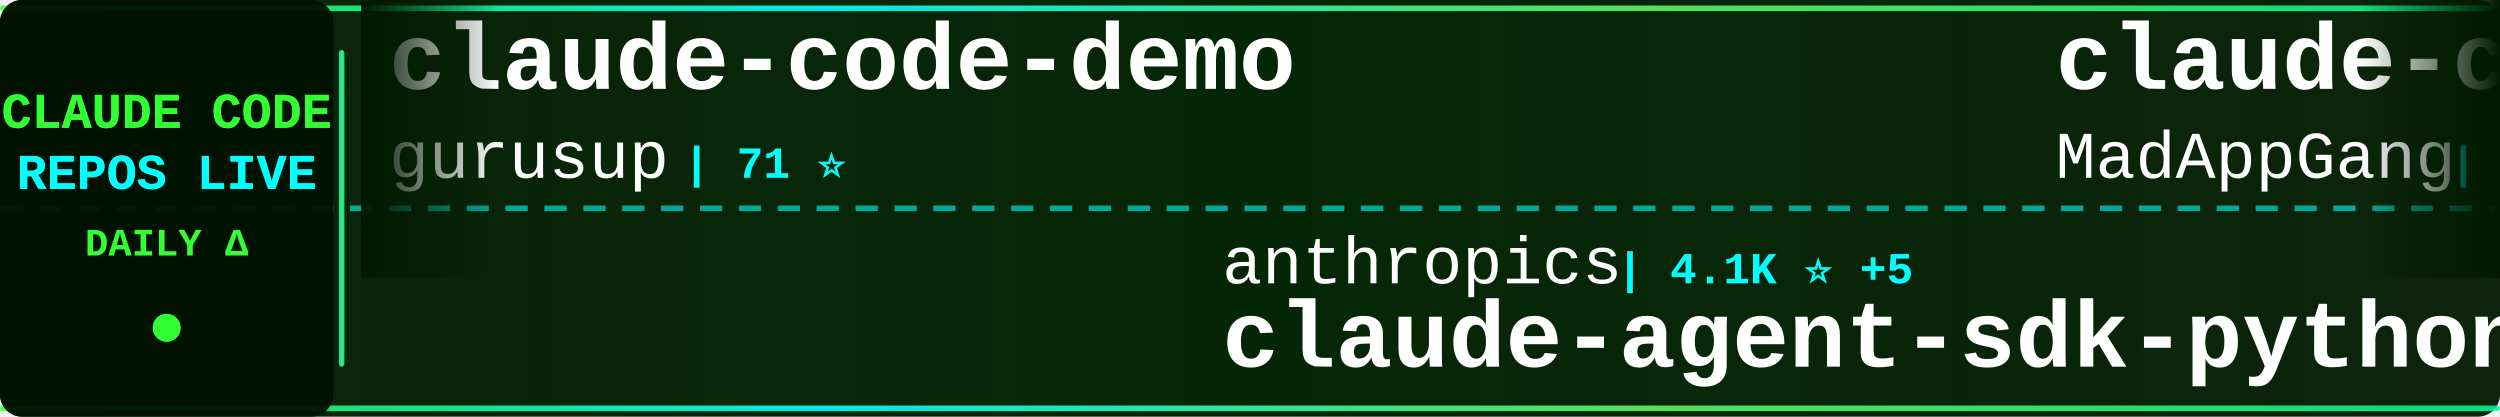
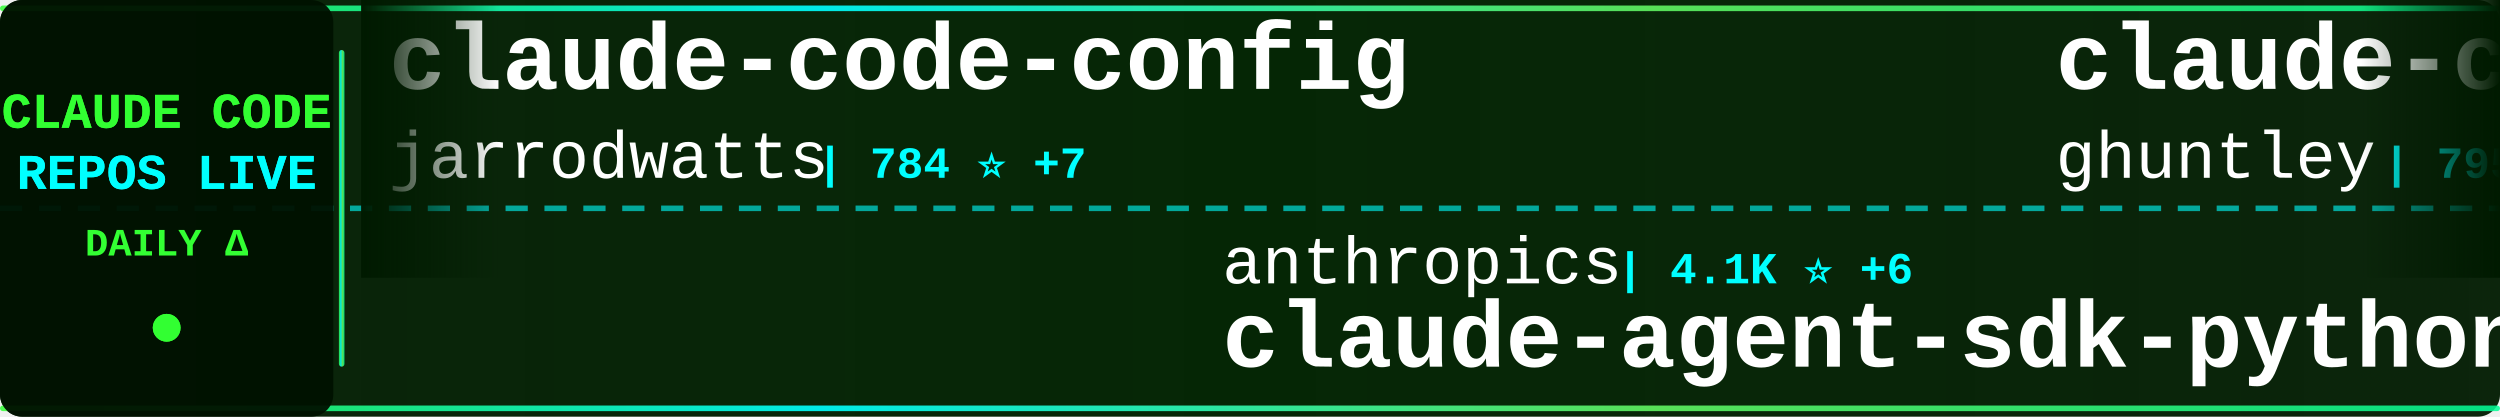
<svg xmlns="http://www.w3.org/2000/svg" width="900" height="150">
  <defs>
    <linearGradient id="tickerBg" x1="0%" y1="0%" x2="100%" y2="0%">
      <stop offset="0%" style="stop-color:#001a00;stop-opacity:0.95" />
      <stop offset="50%" style="stop-color:#002200;stop-opacity:0.98" />
      <stop offset="100%" style="stop-color:#001a00;stop-opacity:0.95" />
    </linearGradient>
    <linearGradient id="borderGrad" x1="0%" y1="0%" x2="100%" y2="0%">
      <stop offset="0%" style="stop-color:#33ff33;stop-opacity:0.85">
        <animate attributeName="stop-opacity" values="0.85;1;0.85" dur="2s" repeatCount="indefinite" />
      </stop>
      <stop offset="33%" style="stop-color:#00ffff;stop-opacity:0.9">
        <animate attributeName="stop-opacity" values="0.9;1;0.9" dur="2.2s" repeatCount="indefinite" />
      </stop>
      <stop offset="66%" style="stop-color:#66ff66;stop-opacity:0.85">
        <animate attributeName="stop-opacity" values="0.85;1;0.85" dur="1.8s" repeatCount="indefinite" />
      </stop>
      <stop offset="100%" style="stop-color:#00ff99;stop-opacity:0.85">
        <animate attributeName="stop-opacity" values="0.85;1;0.85" dur="2s" repeatCount="indefinite" />
      </stop>
    </linearGradient>
    <filter id="textGlow">
      <feGaussianBlur stdDeviation="0.1" result="coloredBlur" />
      <feMerge>
        <feMergeNode in="coloredBlur" />
        <feMergeNode in="SourceGraphic" />
      </feMerge>
    </filter>
    <filter id="metricGlow">
      <feGaussianBlur stdDeviation="0.2" result="coloredBlur" />
      <feMerge>
        <feMergeNode in="coloredBlur" />
        <feMergeNode in="SourceGraphic" />
      </feMerge>
    </filter>
    <linearGradient id="leftFade" x1="0%" y1="0%" x2="100%" y2="0%">
      <stop offset="0%" style="stop-color:#001a00;stop-opacity:1" />
      <stop offset="100%" style="stop-color:#001a00;stop-opacity:0" />
    </linearGradient>
    <linearGradient id="rightFade" x1="0%" y1="0%" x2="100%" y2="0%">
      <stop offset="0%" style="stop-color:#001a00;stop-opacity:0" />
      <stop offset="100%" style="stop-color:#001a00;stop-opacity:1" />
    </linearGradient>
  </defs>
  <rect width="900" height="150" fill="url(#tickerBg)" rx="8" />
  <rect x="0" y="2" width="900" height="2" fill="url(#borderGrad)" rx="1" />
  <rect x="0" y="146" width="900" height="2" fill="url(#borderGrad)" rx="1" />
  <line x1="0" y1="75" x2="900" y2="75" stroke="#00ffff" stroke-width="2" stroke-dasharray="8 6" opacity="0.6" />
  <rect x="0" y="0" width="120" height="150" fill="#001100" opacity="0.95" rx="8" />
  <text x="60" y="46" font-family="'Courier New', monospace" font-size="18" font-weight="bold" fill="#33ff33" text-anchor="middle" filter="url(#textGlow)">
    CLAUDE CODE
  </text>
  <text x="60" y="68" font-family="'Courier New', monospace" font-size="18" font-weight="bold" fill="#00ffff" text-anchor="middle" filter="url(#textGlow)">
    REPOS LIVE
  </text>
  <text x="60" y="92" font-family="'Courier New', monospace" font-size="14" font-weight="bold" fill="#33ff33" text-anchor="middle">
    DAILY Δ
  </text>
  <circle cx="60" cy="118" r="5" fill="#33ff33" filter="url(#metricGlow)">
    <animate attributeName="r" values="4;6;4" dur="1.5s" repeatCount="indefinite" />
    <animate attributeName="opacity" values="0.6;1;0.6" dur="1.5s" repeatCount="indefinite" />
  </circle>
  <rect x="122" y="18" width="2" height="114" fill="url(#borderGrad)" rx="1" />
  <clipPath id="tickerClip">
    <rect x="130" y="0" width="770" height="150" />
  </clipPath>
  <g clip-path="url(#tickerClip)">
    <g id="tickerItems">
      <animateTransform attributeName="transform" attributeType="XML" type="translate" from="0 0" to="-3000 0" dur="54s" repeatCount="indefinite" />
      <g transform="translate(0, 0)">
-         <text x="140" y="32" font-family="'Courier New', monospace" font-size="34" font-weight="bold" fill="#ffffff">claude-code-demo</text>
-         <text x="140" y="64" font-family="'Courier New', monospace" font-size="24" font-weight="normal" fill="#ffffff" opacity="1.0">gurusup</text>
-         <text x="246" y="64" font-family="'Courier New', monospace" font-size="16" font-weight="bold" fill="#00ffff"> | 71 ⭐</text>
+         <text x="140" y="32" font-family="'Courier New', monospace" font-size="34" font-weight="bold" fill="#ffffff">claude-code-config</text>
+         <text x="140" y="64" font-family="'Courier New', monospace" font-size="24" font-weight="normal" fill="#ffffff" opacity="1.0">jarrodwatts</text>
+         <text x="294" y="64" font-family="'Courier New', monospace" font-size="16" font-weight="bold" fill="#00ffff"> | 784 ⭐ +7</text>
      </g>
      <g transform="translate(300, 0)">
        <text x="140" y="102" font-family="'Courier New', monospace" font-size="24" font-weight="normal" fill="#ffffff" opacity="1.0">anthropics</text>
-         <text x="282" y="102" font-family="'Courier New', monospace" font-size="16" font-weight="bold" fill="#00ffff"> | 4.1K ⭐ +5</text>
+         <text x="282" y="102" font-family="'Courier New', monospace" font-size="16" font-weight="bold" fill="#00ffff"> | 4.1K ⭐ +6</text>
        <text x="140" y="132" font-family="'Courier New', monospace" font-size="34" font-weight="bold" fill="#ffffff">claude-agent-sdk-python</text>
      </g>
      <g transform="translate(600, 0)">
-         <text x="140" y="32" font-family="'Courier New', monospace" font-size="34" font-weight="bold" fill="#ffffff">claude-code</text>
-         <text x="140" y="64" font-family="'Courier New', monospace" font-size="24" font-weight="normal" fill="#ffffff" opacity="1.0">MadAppGang</text>
-         <text x="282" y="64" font-family="'Courier New', monospace" font-size="16" font-weight="bold" fill="#00ffff"> | 207 ⭐ +2</text>
+         <text x="140" y="32" font-family="'Courier New', monospace" font-size="34" font-weight="bold" fill="#ffffff">claude-code-source-code-...</text>
+         <text x="140" y="64" font-family="'Courier New', monospace" font-size="24" font-weight="normal" fill="#ffffff" opacity="1.0">ghuntley</text>
+         <text x="258" y="64" font-family="'Courier New', monospace" font-size="16" font-weight="bold" fill="#00ffff"> | 795 ⭐ +2</text>
      </g>
      <g transform="translate(900, 0)">
-         <text x="140" y="102" font-family="'Courier New', monospace" font-size="24" font-weight="normal" fill="#ffffff" opacity="1.0">slopus</text>
-         <text x="234" y="102" font-family="'Courier New', monospace" font-size="16" font-weight="bold" fill="#00ffff"> | 7.3K ⭐ +31</text>
-         <text x="140" y="132" font-family="'Courier New', monospace" font-size="34" font-weight="bold" fill="#ffffff">happy</text>
+         <text x="140" y="102" font-family="'Courier New', monospace" font-size="24" font-weight="normal" fill="#ffffff" opacity="1.0">1rgs</text>
+         <text x="210" y="102" font-family="'Courier New', monospace" font-size="16" font-weight="bold" fill="#00ffff"> | 2.8K ⭐</text>
+         <text x="140" y="132" font-family="'Courier New', monospace" font-size="34" font-weight="bold" fill="#ffffff">claude-code-proxy</text>
      </g>
      <g transform="translate(1200, 0)">
-         <text x="140" y="32" font-family="'Courier New', monospace" font-size="34" font-weight="bold" fill="#ffffff">claude-code-viewer</text>
-         <text x="140" y="64" font-family="'Courier New', monospace" font-size="24" font-weight="normal" fill="#ffffff" opacity="1.0">d-kimuson</text>
-         <text x="270" y="64" font-family="'Courier New', monospace" font-size="16" font-weight="bold" fill="#00ffff"> | 777 ⭐</text>
+         <text x="140" y="32" font-family="'Courier New', monospace" font-size="34" font-weight="bold" fill="#ffffff">opcode</text>
+         <text x="140" y="64" font-family="'Courier New', monospace" font-size="24" font-weight="normal" fill="#ffffff" opacity="1.0">winfunc</text>
+         <text x="246" y="64" font-family="'Courier New', monospace" font-size="16" font-weight="bold" fill="#00ffff"> | 20.0K ⭐ +8</text>
      </g>
      <g transform="translate(1500, 0)">
-         <text x="140" y="102" font-family="'Courier New', monospace" font-size="24" font-weight="normal" fill="#ffffff" opacity="1.0">anthropics</text>
-         <text x="282" y="102" font-family="'Courier New', monospace" font-size="16" font-weight="bold" fill="#00ffff"> | 1.1K ⭐ +3</text>
-         <text x="140" y="132" font-family="'Courier New', monospace" font-size="34" font-weight="bold" fill="#ffffff">claude-agent-sdk-demos</text>
+         <text x="140" y="102" font-family="'Courier New', monospace" font-size="24" font-weight="normal" fill="#ffffff" opacity="1.0">numman-ali</text>
+         <text x="282" y="102" font-family="'Courier New', monospace" font-size="16" font-weight="bold" fill="#00ffff"> | 5.0K ⭐ +39</text>
+         <text x="140" y="132" font-family="'Courier New', monospace" font-size="34" font-weight="bold" fill="#ffffff">openskills</text>
      </g>
      <g transform="translate(1800, 0)">
-         <text x="140" y="32" font-family="'Courier New', monospace" font-size="34" font-weight="bold" fill="#ffffff">claude-code-base-action</text>
-         <text x="140" y="64" font-family="'Courier New', monospace" font-size="24" font-weight="normal" fill="#ffffff" opacity="1.0">anthropics</text>
-         <text x="282" y="64" font-family="'Courier New', monospace" font-size="16" font-weight="bold" fill="#00ffff"> | 555 ⭐</text>
+         <text x="140" y="32" font-family="'Courier New', monospace" font-size="34" font-weight="bold" fill="#ffffff">happy</text>
+         <text x="140" y="64" font-family="'Courier New', monospace" font-size="24" font-weight="normal" fill="#ffffff" opacity="1.0">slopus</text>
+         <text x="234" y="64" font-family="'Courier New', monospace" font-size="16" font-weight="bold" fill="#00ffff"> | 7.4K ⭐ +34</text>
      </g>
      <g transform="translate(2100, 0)">
-         <text x="140" y="102" font-family="'Courier New', monospace" font-size="24" font-weight="normal" fill="#ffffff" opacity="1.0">catlog22</text>
-         <text x="258" y="102" font-family="'Courier New', monospace" font-size="16" font-weight="bold" fill="#00ffff"> | 961 ⭐ +1</text>
-         <text x="140" y="132" font-family="'Courier New', monospace" font-size="34" font-weight="bold" fill="#ffffff">Claude-Code-Workflow</text>
+         <text x="140" y="102" font-family="'Courier New', monospace" font-size="24" font-weight="normal" fill="#ffffff" opacity="1.0">lst97</text>
+         <text x="222" y="102" font-family="'Courier New', monospace" font-size="16" font-weight="bold" fill="#00ffff"> | 1.3K ⭐ +2</text>
+         <text x="140" y="132" font-family="'Courier New', monospace" font-size="34" font-weight="bold" fill="#ffffff">claude-code-sub-agents</text>
      </g>
      <g transform="translate(2400, 0)">
-         <text x="140" y="32" font-family="'Courier New', monospace" font-size="34" font-weight="bold" fill="#ffffff">claude-code-cheat-sheet</text>
-         <text x="140" y="64" font-family="'Courier New', monospace" font-size="24" font-weight="normal" fill="#ffffff" opacity="1.0">Njengah</text>
-         <text x="246" y="64" font-family="'Courier New', monospace" font-size="16" font-weight="bold" fill="#00ffff"> | 1.2K ⭐</text>
+         <text x="140" y="32" font-family="'Courier New', monospace" font-size="34" font-weight="bold" fill="#ffffff">claude-code-guide</text>
+         <text x="140" y="64" font-family="'Courier New', monospace" font-size="24" font-weight="normal" fill="#ffffff" opacity="1.0">Cranot</text>
+         <text x="234" y="64" font-family="'Courier New', monospace" font-size="16" font-weight="bold" fill="#00ffff"> | 2.2K ⭐ +1</text>
      </g>
      <g transform="translate(2700, 0)">
-         <text x="140" y="102" font-family="'Courier New', monospace" font-size="24" font-weight="normal" fill="#ffffff" opacity="1.0">EveryInc</text>
-         <text x="258" y="102" font-family="'Courier New', monospace" font-size="16" font-weight="bold" fill="#00ffff"> | 4.7K ⭐ +15</text>
-         <text x="140" y="132" font-family="'Courier New', monospace" font-size="34" font-weight="bold" fill="#ffffff">compound-engineering-plu...</text>
+         <text x="140" y="102" font-family="'Courier New', monospace" font-size="24" font-weight="normal" fill="#ffffff" opacity="1.0">Piebald-AI</text>
+         <text x="282" y="102" font-family="'Courier New', monospace" font-size="16" font-weight="bold" fill="#00ffff"> | 3.0K ⭐ +7</text>
+         <text x="140" y="132" font-family="'Courier New', monospace" font-size="34" font-weight="bold" fill="#ffffff">claude-code-system-promp...</text>
      </g>
      <g transform="translate(3000, 0)">
-         <text x="140" y="32" font-family="'Courier New', monospace" font-size="34" font-weight="bold" fill="#ffffff">claude-code-demo</text>
-         <text x="140" y="64" font-family="'Courier New', monospace" font-size="24" font-weight="normal" fill="#ffffff" opacity="1.0">gurusup</text>
-         <text x="246" y="64" font-family="'Courier New', monospace" font-size="16" font-weight="bold" fill="#00ffff"> | 71 ⭐</text>
+         <text x="140" y="32" font-family="'Courier New', monospace" font-size="34" font-weight="bold" fill="#ffffff">claude-code-config</text>
+         <text x="140" y="64" font-family="'Courier New', monospace" font-size="24" font-weight="normal" fill="#ffffff" opacity="1.0">jarrodwatts</text>
+         <text x="294" y="64" font-family="'Courier New', monospace" font-size="16" font-weight="bold" fill="#00ffff"> | 784 ⭐ +7</text>
      </g>
      <g transform="translate(3300, 0)">
        <text x="140" y="102" font-family="'Courier New', monospace" font-size="24" font-weight="normal" fill="#ffffff" opacity="1.0">anthropics</text>
-         <text x="282" y="102" font-family="'Courier New', monospace" font-size="16" font-weight="bold" fill="#00ffff"> | 4.1K ⭐ +5</text>
+         <text x="282" y="102" font-family="'Courier New', monospace" font-size="16" font-weight="bold" fill="#00ffff"> | 4.1K ⭐ +6</text>
        <text x="140" y="132" font-family="'Courier New', monospace" font-size="34" font-weight="bold" fill="#ffffff">claude-agent-sdk-python</text>
      </g>
      <g transform="translate(3600, 0)">
-         <text x="140" y="32" font-family="'Courier New', monospace" font-size="34" font-weight="bold" fill="#ffffff">claude-code</text>
-         <text x="140" y="64" font-family="'Courier New', monospace" font-size="24" font-weight="normal" fill="#ffffff" opacity="1.0">MadAppGang</text>
-         <text x="282" y="64" font-family="'Courier New', monospace" font-size="16" font-weight="bold" fill="#00ffff"> | 207 ⭐ +2</text>
+         <text x="140" y="32" font-family="'Courier New', monospace" font-size="34" font-weight="bold" fill="#ffffff">claude-code-source-code-...</text>
+         <text x="140" y="64" font-family="'Courier New', monospace" font-size="24" font-weight="normal" fill="#ffffff" opacity="1.0">ghuntley</text>
+         <text x="258" y="64" font-family="'Courier New', monospace" font-size="16" font-weight="bold" fill="#00ffff"> | 795 ⭐ +2</text>
      </g>
      <g transform="translate(3900, 0)">
-         <text x="140" y="102" font-family="'Courier New', monospace" font-size="24" font-weight="normal" fill="#ffffff" opacity="1.0">slopus</text>
-         <text x="234" y="102" font-family="'Courier New', monospace" font-size="16" font-weight="bold" fill="#00ffff"> | 7.3K ⭐ +31</text>
-         <text x="140" y="132" font-family="'Courier New', monospace" font-size="34" font-weight="bold" fill="#ffffff">happy</text>
+         <text x="140" y="102" font-family="'Courier New', monospace" font-size="24" font-weight="normal" fill="#ffffff" opacity="1.0">1rgs</text>
+         <text x="210" y="102" font-family="'Courier New', monospace" font-size="16" font-weight="bold" fill="#00ffff"> | 2.8K ⭐</text>
+         <text x="140" y="132" font-family="'Courier New', monospace" font-size="34" font-weight="bold" fill="#ffffff">claude-code-proxy</text>
      </g>
    </g>
  </g>
  <rect x="130" y="0" width="50" height="100" fill="url(#leftFade)" />
  <rect x="850" y="0" width="50" height="100" fill="url(#rightFade)" />
</svg>
